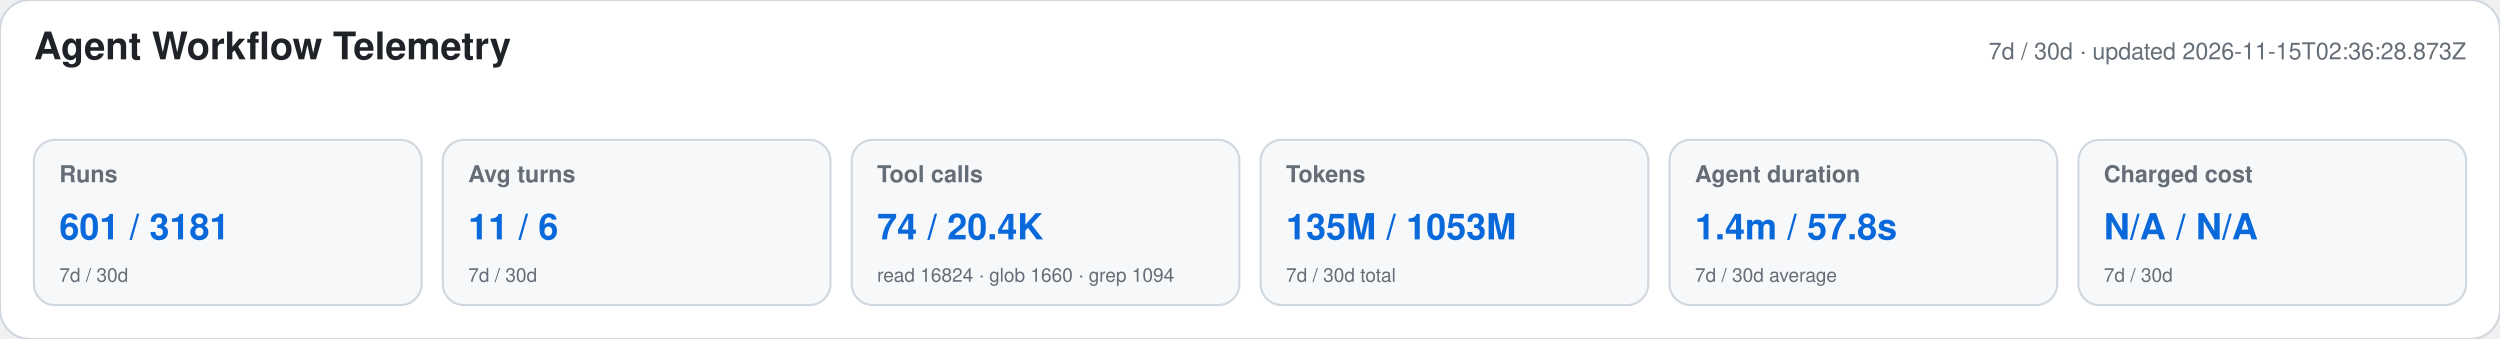
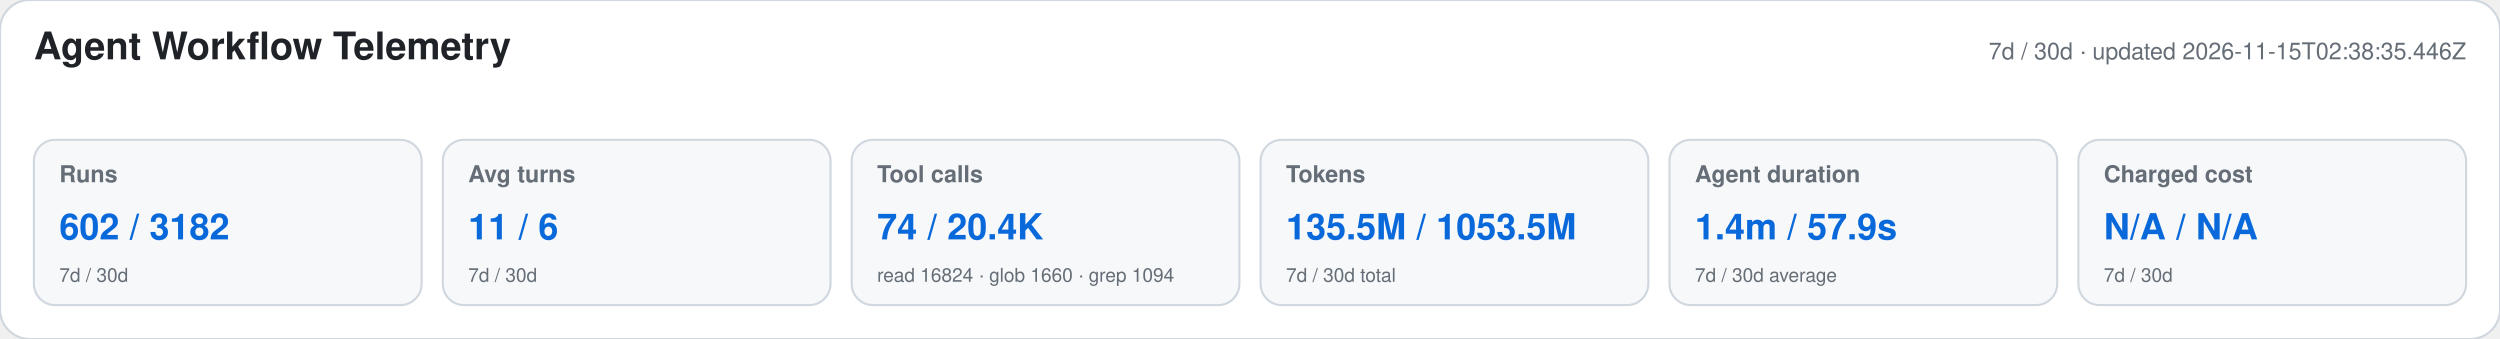
<svg xmlns="http://www.w3.org/2000/svg" width="1180" height="160" viewBox="0 0 1180 160" role="img" aria-labelledby="title desc">
  <style>text{font-family:-apple-system,BlinkMacSystemFont,"Segoe UI",Helvetica,Arial,sans-serif}.heading{font-size:18px;font-weight:650;fill:#1f2328}.meta,.label,.secondary{fill:#656d76}.meta,.label{font-size:11px}.label{font-weight:600}.primary{font-size:17px;font-weight:700;fill:#0969da}.secondary{font-size:9px}</style>
  <rect width="1180" height="160" rx="14" fill="#ffffff" stroke="#d0d7de" />
  <text x="16" y="28" class="heading">Agent Workflow Telemetry</text>
-   <text x="1164" y="28" text-anchor="end" class="meta">7d / 30d · updated 2026-11-15T02:36:28.873Z</text>
+   <text x="1164" y="28" text-anchor="end" class="meta">7d / 30d · updated 2026-11-15T02:38:35.446Z</text>
  <g>
    <rect x="16" y="66" width="183" height="78" rx="10" fill="#f6f8fa" stroke="#d0d7de" />
    <text x="28" y="86" class="label">Runs</text>
-     <text x="28" y="113" class="primary">601 / 3181</text>
+     <text x="28" y="113" class="primary">602 / 3182</text>
    <text x="28" y="133" class="secondary">7d / 30d</text>
  </g>
  <g>
    <rect x="209" y="66" width="183" height="78" rx="10" fill="#f6f8fa" stroke="#d0d7de" />
    <text x="221" y="86" class="label">Avg turns</text>
    <text x="221" y="113" class="primary">11 / 6</text>
    <text x="221" y="133" class="secondary">7d / 30d</text>
  </g>
  <g>
    <rect x="402" y="66" width="183" height="78" rx="10" fill="#f6f8fa" stroke="#d0d7de" />
    <text x="414" y="86" class="label">Tool calls</text>
    <text x="414" y="113" class="primary">74 / 20.4K</text>
    <text x="414" y="133" class="secondary">read 16824 · glob 1660 · grep 1094</text>
  </g>
  <g>
    <rect x="595" y="66" width="183" height="78" rx="10" fill="#f6f8fa" stroke="#d0d7de" />
    <text x="607" y="86" class="label">Tokens</text>
-     <text x="607" y="113" class="primary">135M / 1053M</text>
+     <text x="607" y="113" class="primary">135.5M / 1053.5M</text>
    <text x="607" y="133" class="secondary">7d / 30d total</text>
  </g>
  <g>
    <rect x="788" y="66" width="183" height="78" rx="10" fill="#f6f8fa" stroke="#d0d7de" />
    <text x="800" y="86" class="label">Agent duration</text>
-     <text x="800" y="113" class="primary">1.4m / 57.8s</text>
+     <text x="800" y="113" class="primary">1.4m / 57.9s</text>
    <text x="800" y="133" class="secondary">7d / 30d average</text>
  </g>
  <g>
    <rect x="981" y="66" width="183" height="78" rx="10" fill="#f6f8fa" stroke="#d0d7de" />
    <text x="993" y="86" class="label">Charged cost</text>
    <text x="993" y="113" class="primary">N/A / N/A</text>
    <text x="993" y="133" class="secondary">7d / 30d</text>
  </g>
</svg>
